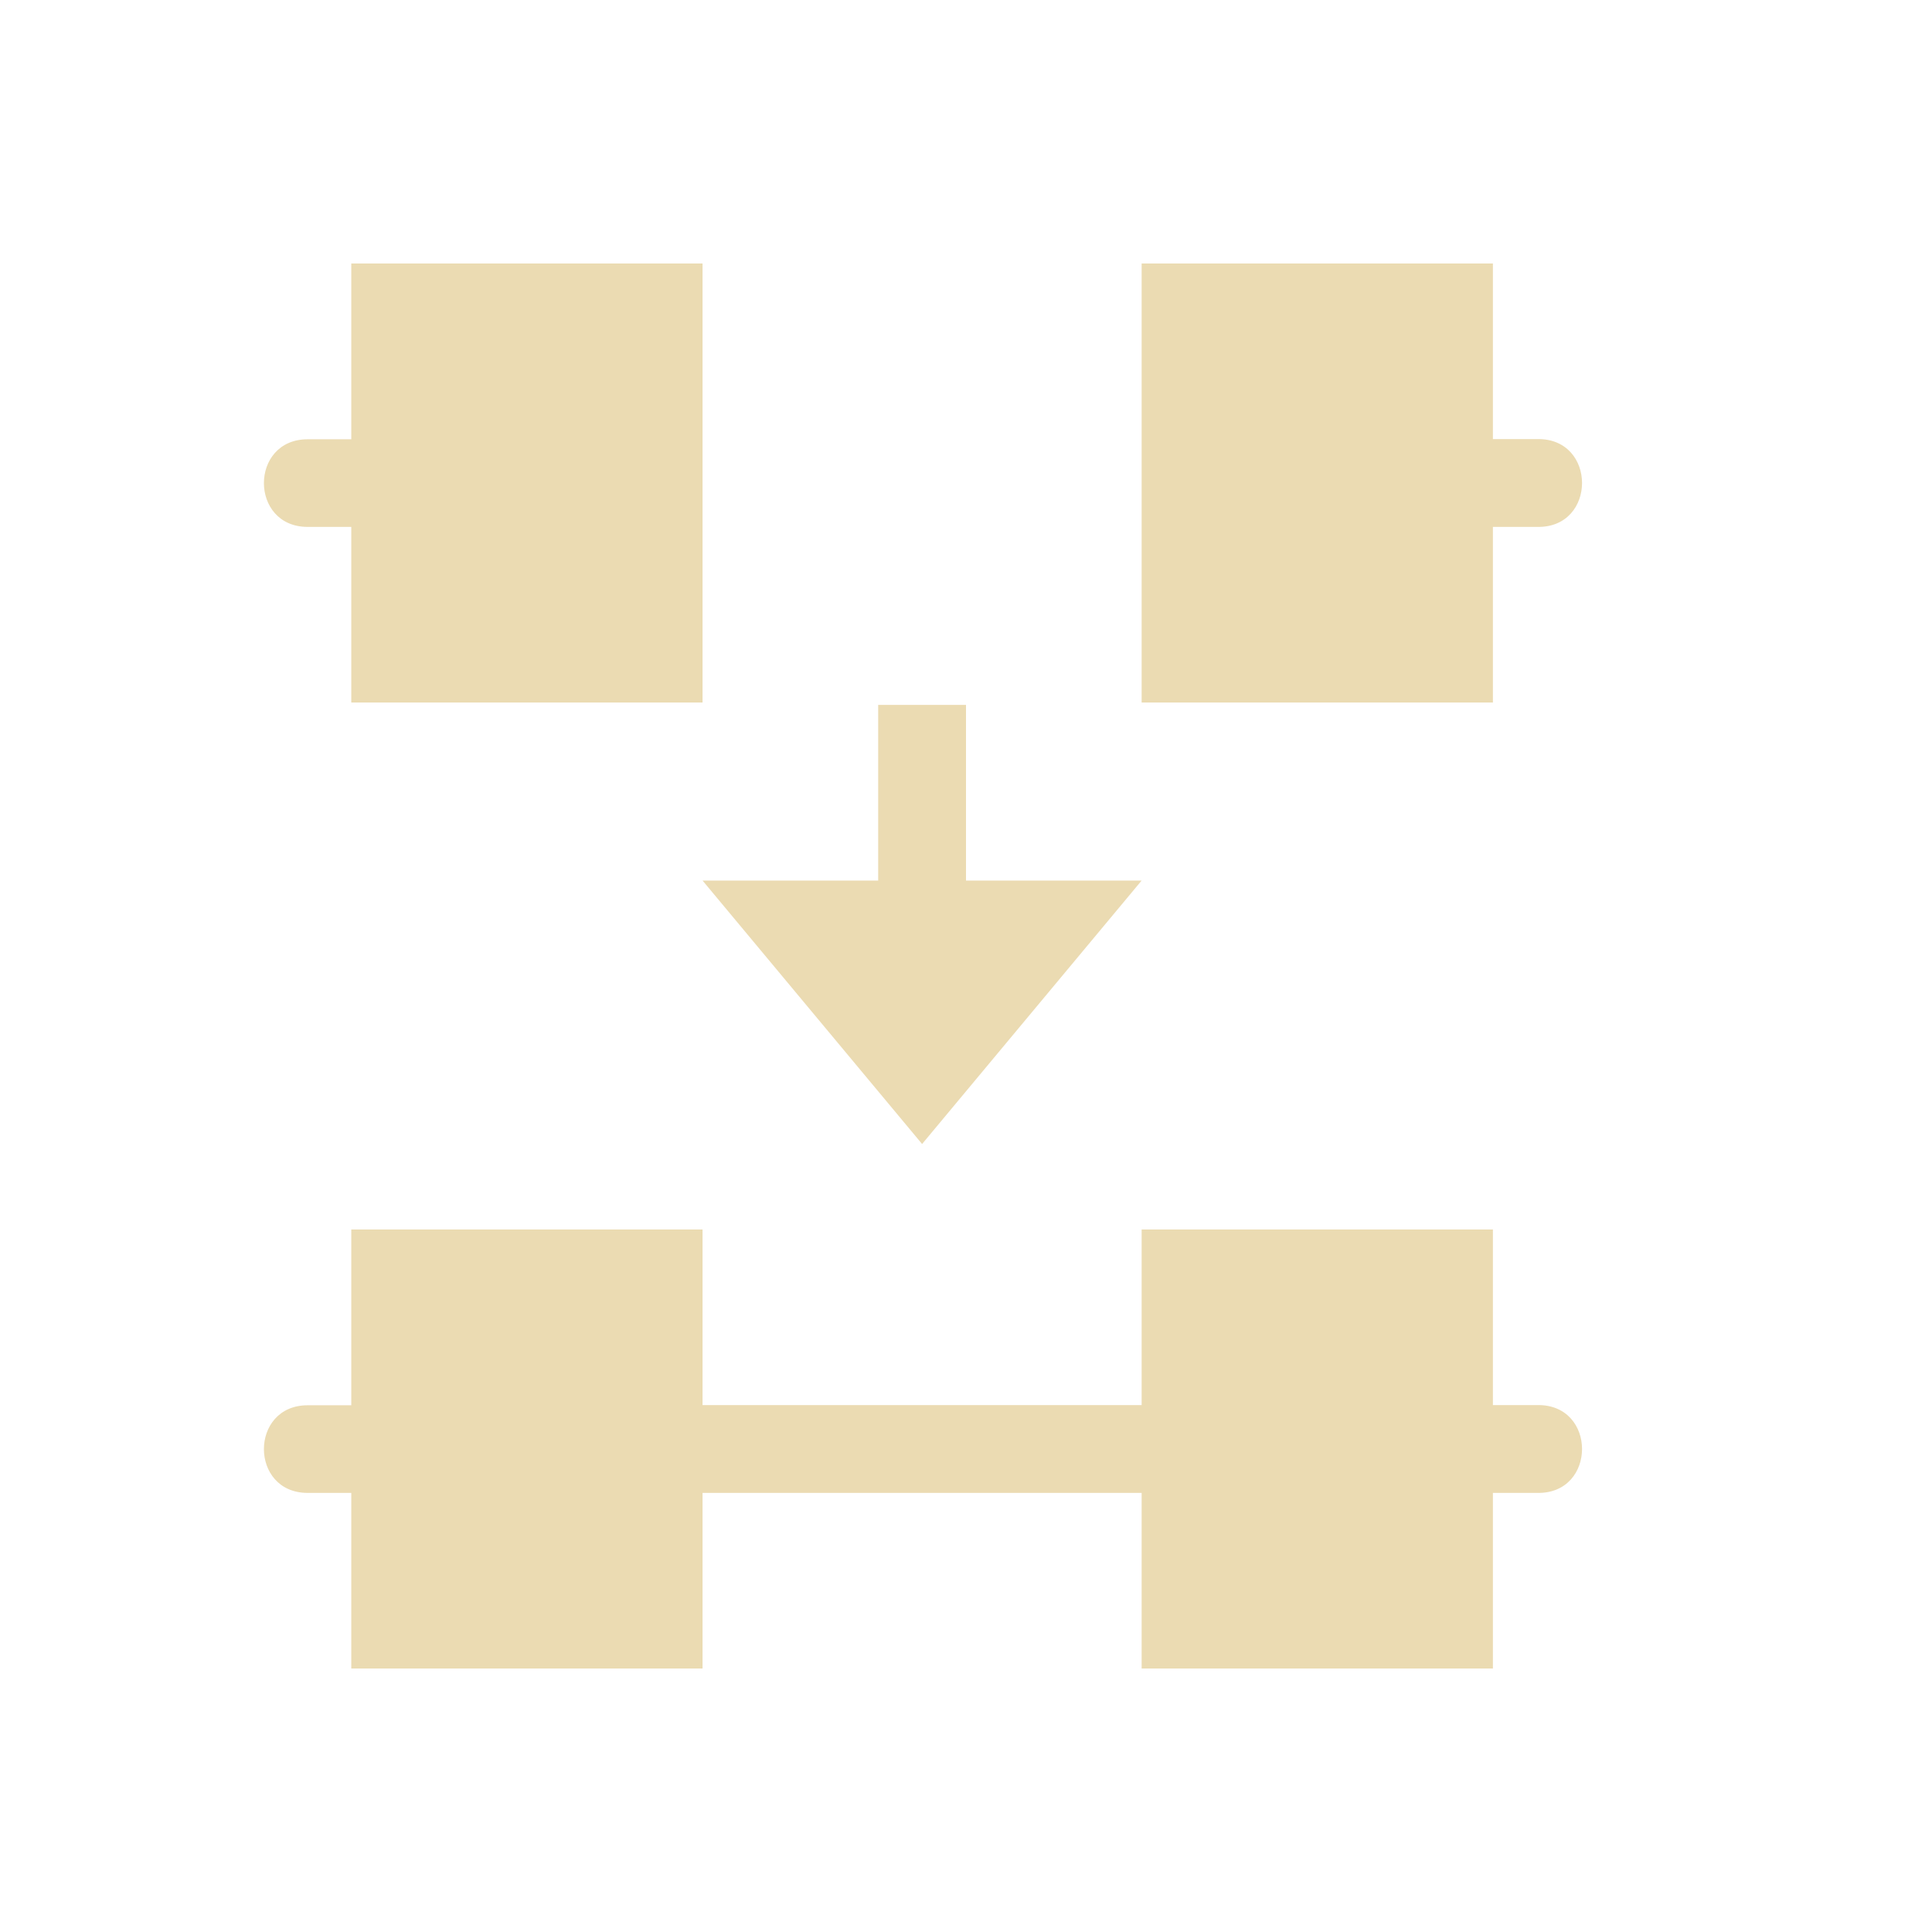
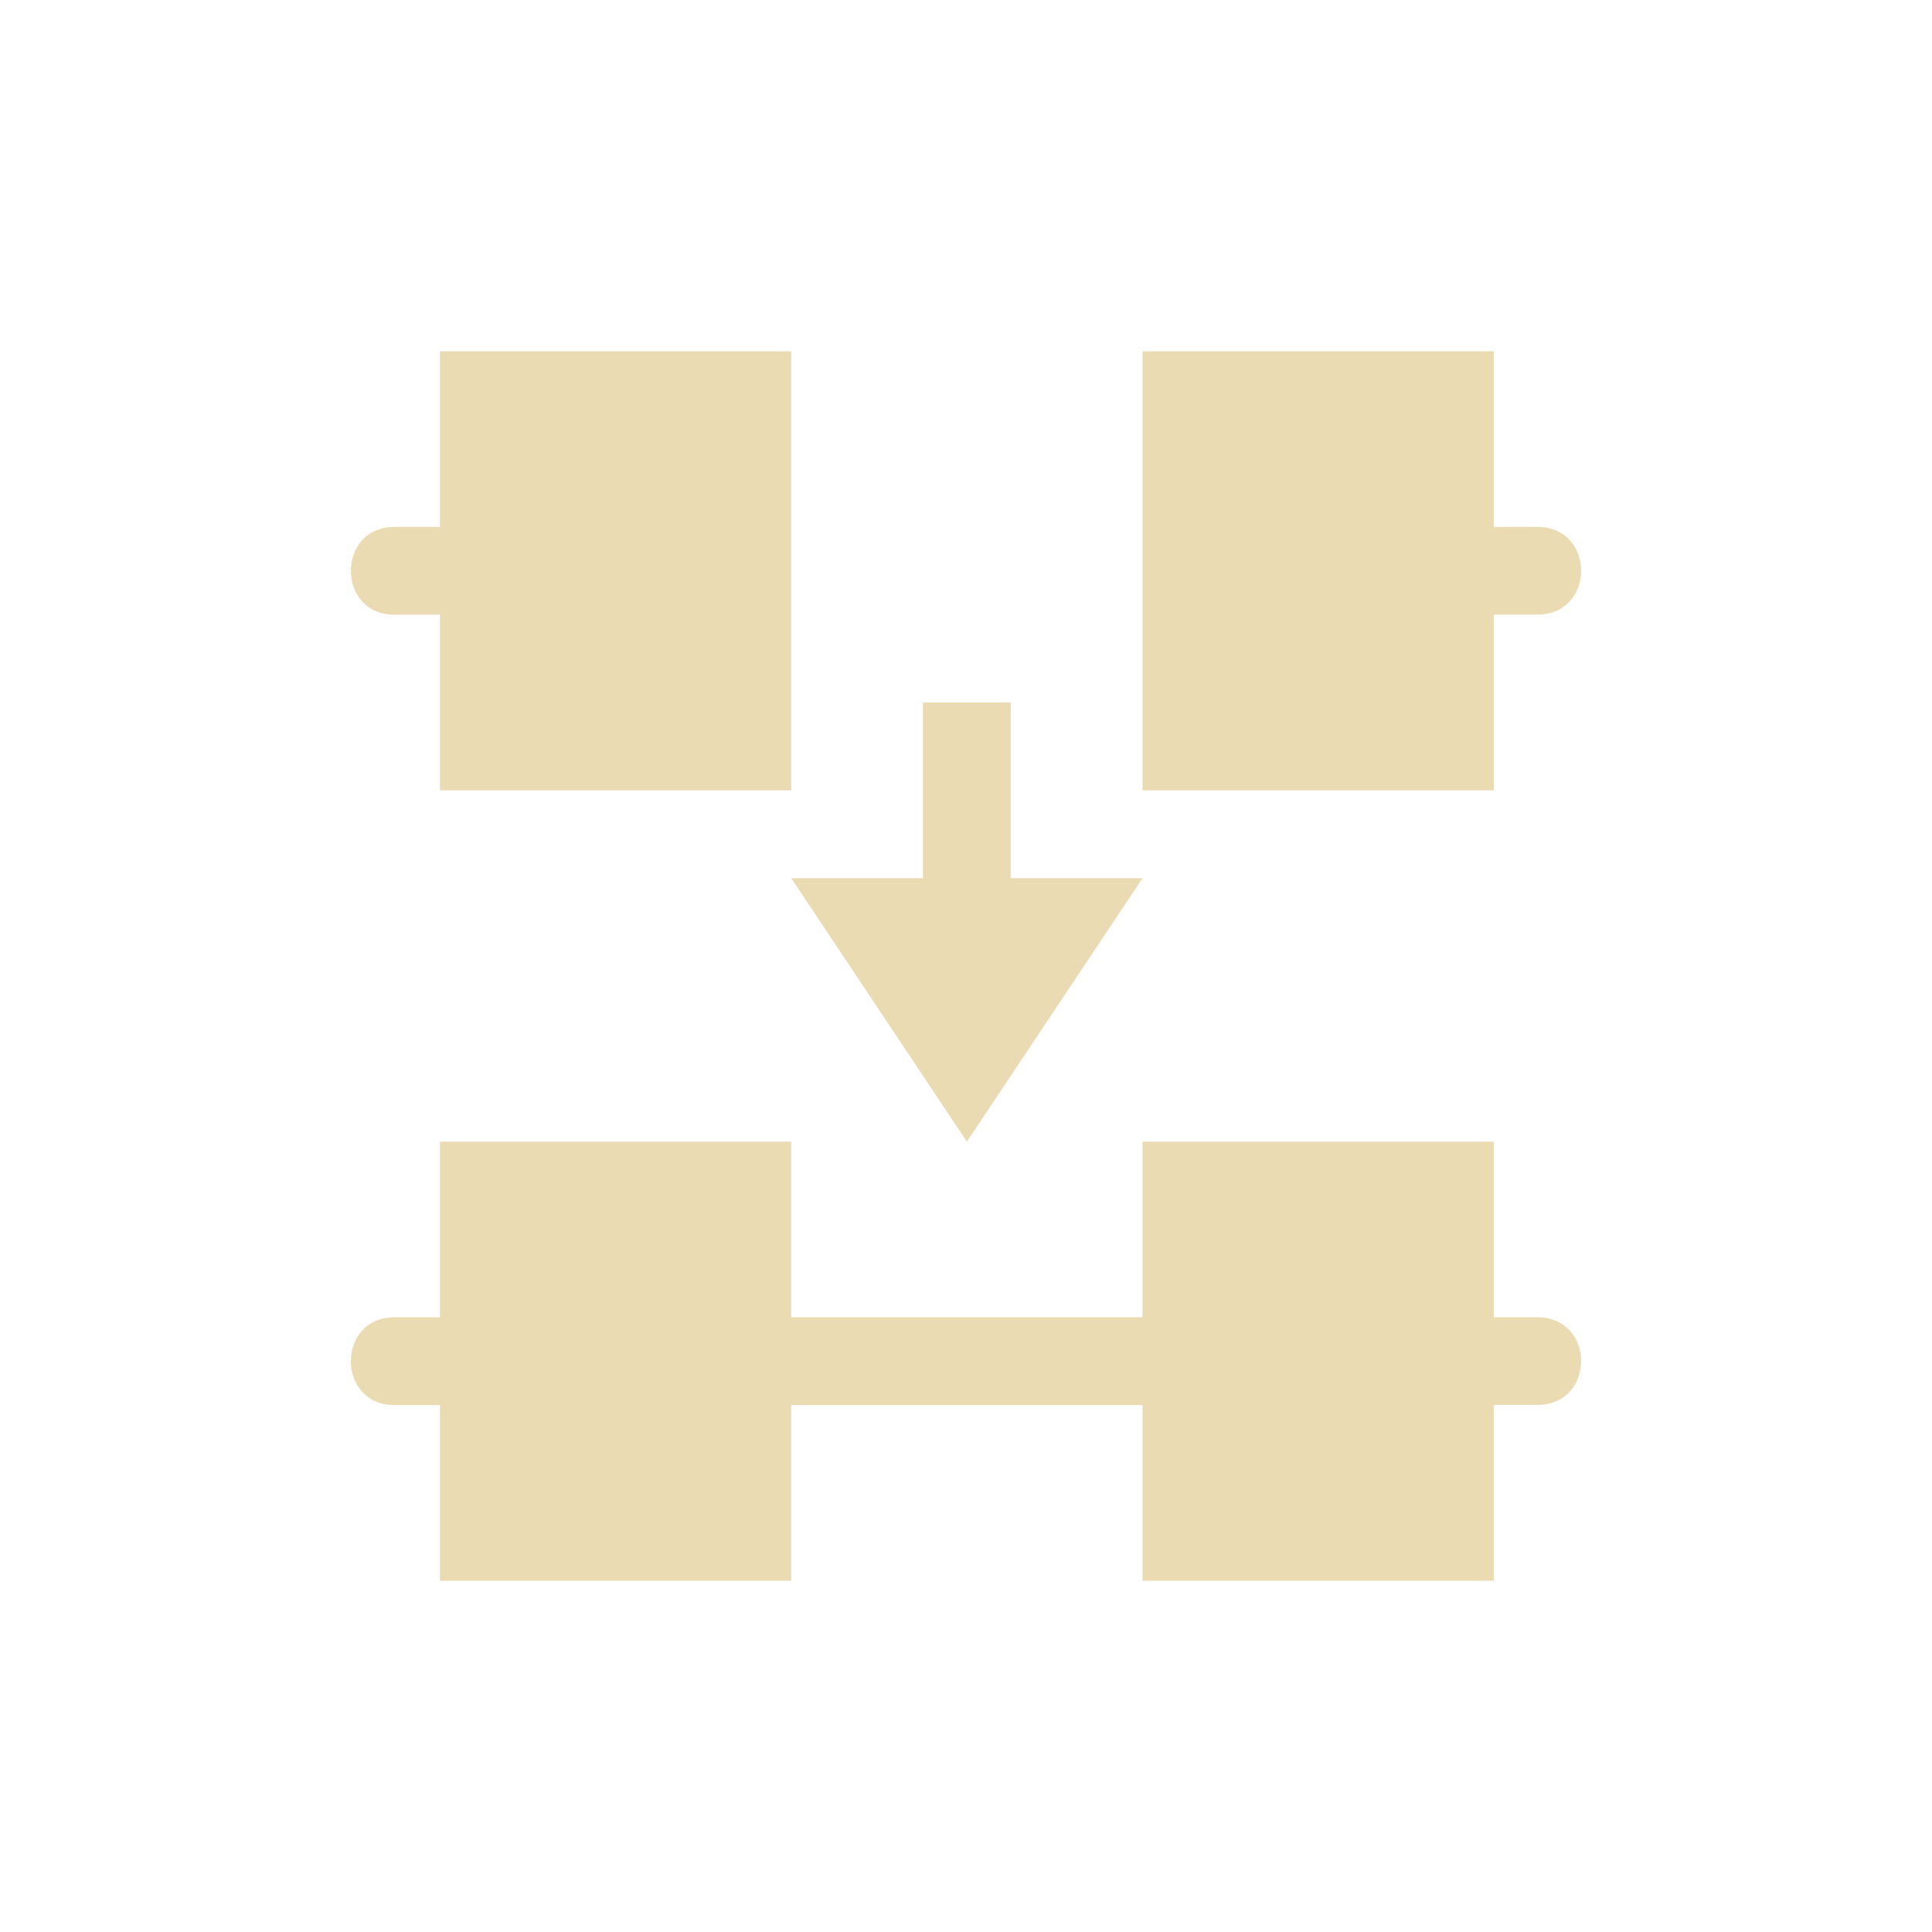
- <svg xmlns="http://www.w3.org/2000/svg" width="22" height="22" viewBox="0 0 22 22">
+ <svg xmlns="http://www.w3.org/2000/svg" width="22" height="22" version="1.1" viewBox="0 0 22 22">
  <defs>
-     <style id="current-color-scheme" type="text/css">
-    .ColorScheme-Text { color:#ebdbb2; } .ColorScheme-Highlight { color:#458588; }
-   </style>
+     <style type="text/css">.ColorScheme-Text { color:#ebdbb2; } .ColorScheme-Highlight { color:#458588; }</style>
  </defs>
-   <path style="fill:currentColor" class="ColorScheme-Text" d="M 1 0 L 1 2.002 L 0.504 2.002 C -0.161 2.002 -0.161 3 0.504 3 L 1 3 L 1 5 L 5 5 L 5 3 L 5 2 L 5 0 L 1 0 z M 10 0 L 10 2 L 10 3 L 10 5 L 14 5 L 14 3 L 14.508 3 C 15.184 3.01 15.184 1.99 14.508 2 L 14 2 L 14 0 L 10 0 z M 7 5.027 L 7 7.027 L 5 7.027 L 7.5 10.027 L 10 7.027 L 8 7.027 L 8 5.027 L 7 5.027 z M 1 11 L 1 13.002 L 0.504 13.002 C -0.161 13.002 -0.161 14 0.504 14 L 1 14 L 1 16 L 5 16 L 5 14 L 10 14 L 10 16 L 14 16 L 14 14 L 14.508 14 C 15.184 14.01 15.184 12.99 14.508 13 L 14 13 L 14 11 L 10 11 L 10 13 L 5 13 L 5 11 L 1 11 z" transform="translate(3 3)" />
+   <path class="ColorScheme-Text" d="m5.01 13v2h-0.508c-0.676-0.01-0.676 1.01 0 1h0.508v2h4v-2h4v2h4v-2.002h0.496c0.665 0 0.665-0.998 0-0.998h-0.496v-2h-4v2h-4v-2zm5.5-5v2h-1.5l2 3 2-3h-1.5v-2zm-5.5-4v2h-0.508c-0.676-0.01-0.676 1.01 0 1h0.508v2h4v-5zm8 0v5h4v-2.002h0.496c0.665 0 0.665-0.998 0-0.998h-0.496v-2z" fill="currentColor" />
</svg>
